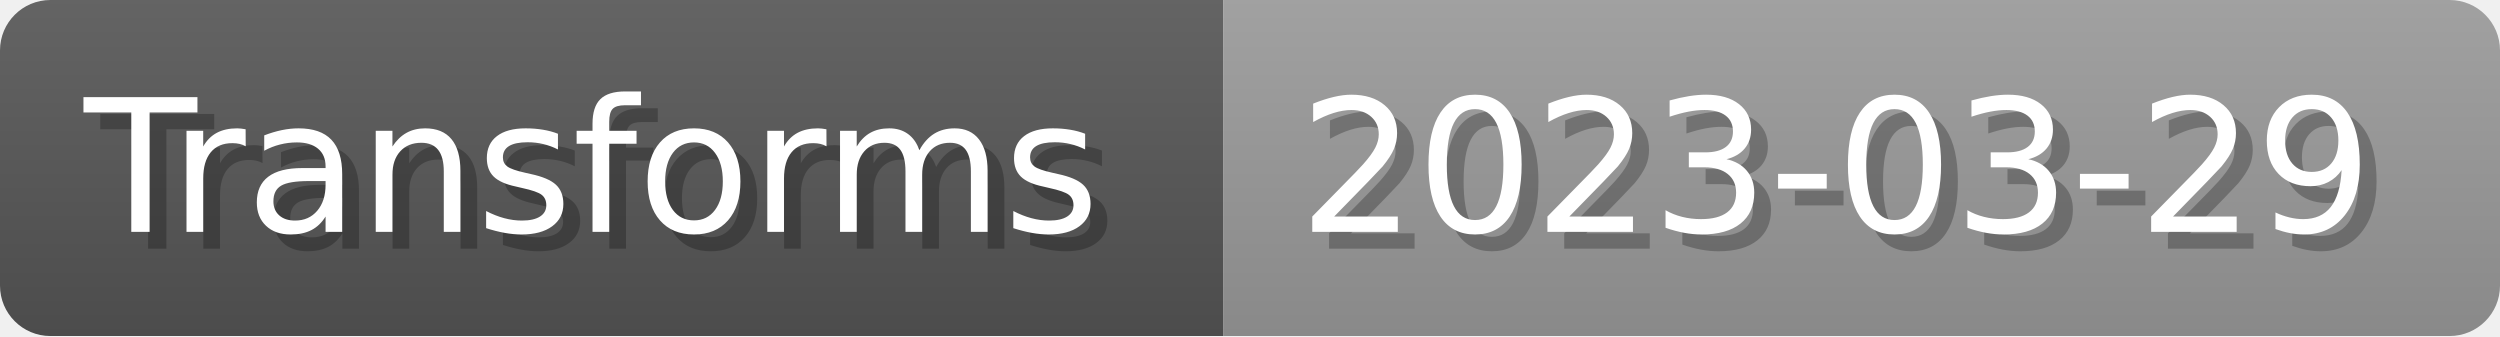
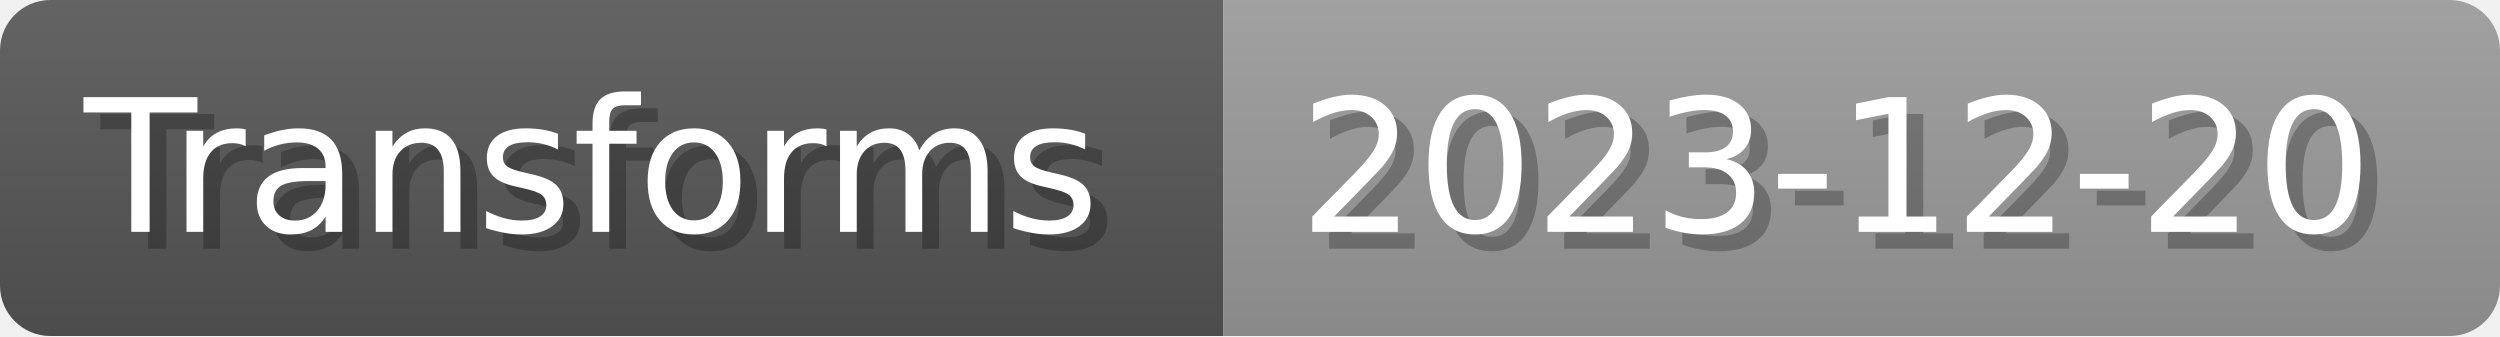
- <svg xmlns="http://www.w3.org/2000/svg" width="148.8" height="20" viewBox="0 0 1488 200" role="img" aria-label="Transforms: 2023-03-29">
+ <svg xmlns="http://www.w3.org/2000/svg" width="148.8" height="20" viewBox="0 0 1488 200" role="img" aria-label="Transforms: 2023-12-20">
  <linearGradient id="a" x2="0" y2="100%">
    <stop offset="0" stop-opacity=".1" stop-color="#EEE" />
    <stop offset="1" stop-opacity=".1" />
  </linearGradient>
  <mask id="m">
    <rect width="1488" height="200" rx="30" fill="#FFF" />
  </mask>
  <g mask="url(#m)">
    <rect width="728" height="200" fill="#555" />
    <rect width="760" height="200" fill="#999" x="728" />
    <rect width="1488" height="200" fill="url(#a)" />
  </g>
  <g aria-hidden="true" fill="#fff" text-anchor="start" font-family="Verdana,DejaVu Sans,sans-serif" font-size="110">
    <text x="60" y="148" textLength="628" fill="#000" opacity="0.25">Transforms</text>
    <text x="50" y="138" textLength="628">Transforms</text>
-     <text x="783" y="148" textLength="660" fill="#000" opacity="0.25">2023-03-29</text>
-     <text x="773" y="138" textLength="660">2023-03-29</text>
+     <text x="783" y="148" textLength="660" fill="#000" opacity="0.25">2023-12-20</text>
+     <text x="773" y="138" textLength="660">2023-12-20</text>
  </g>
</svg>
